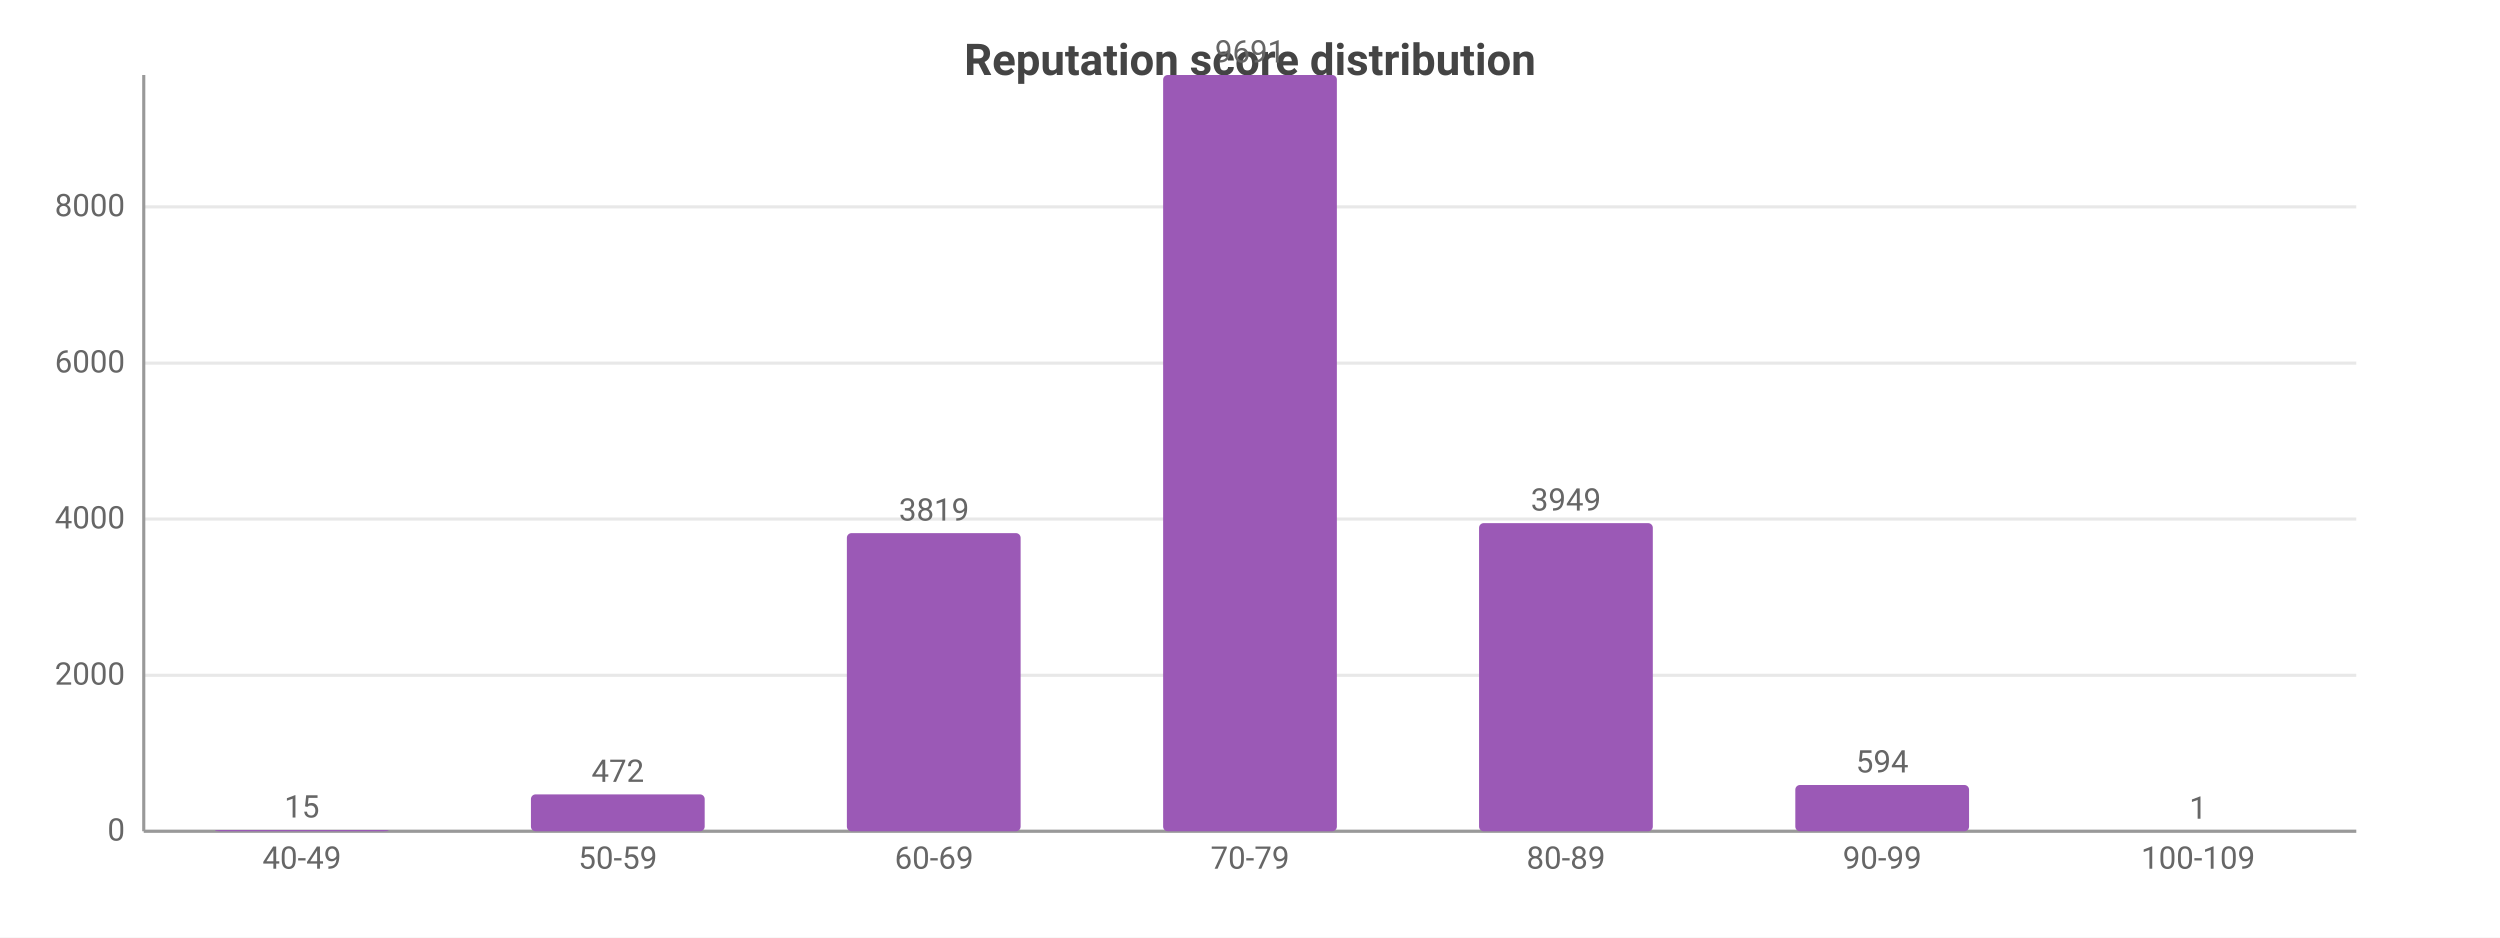
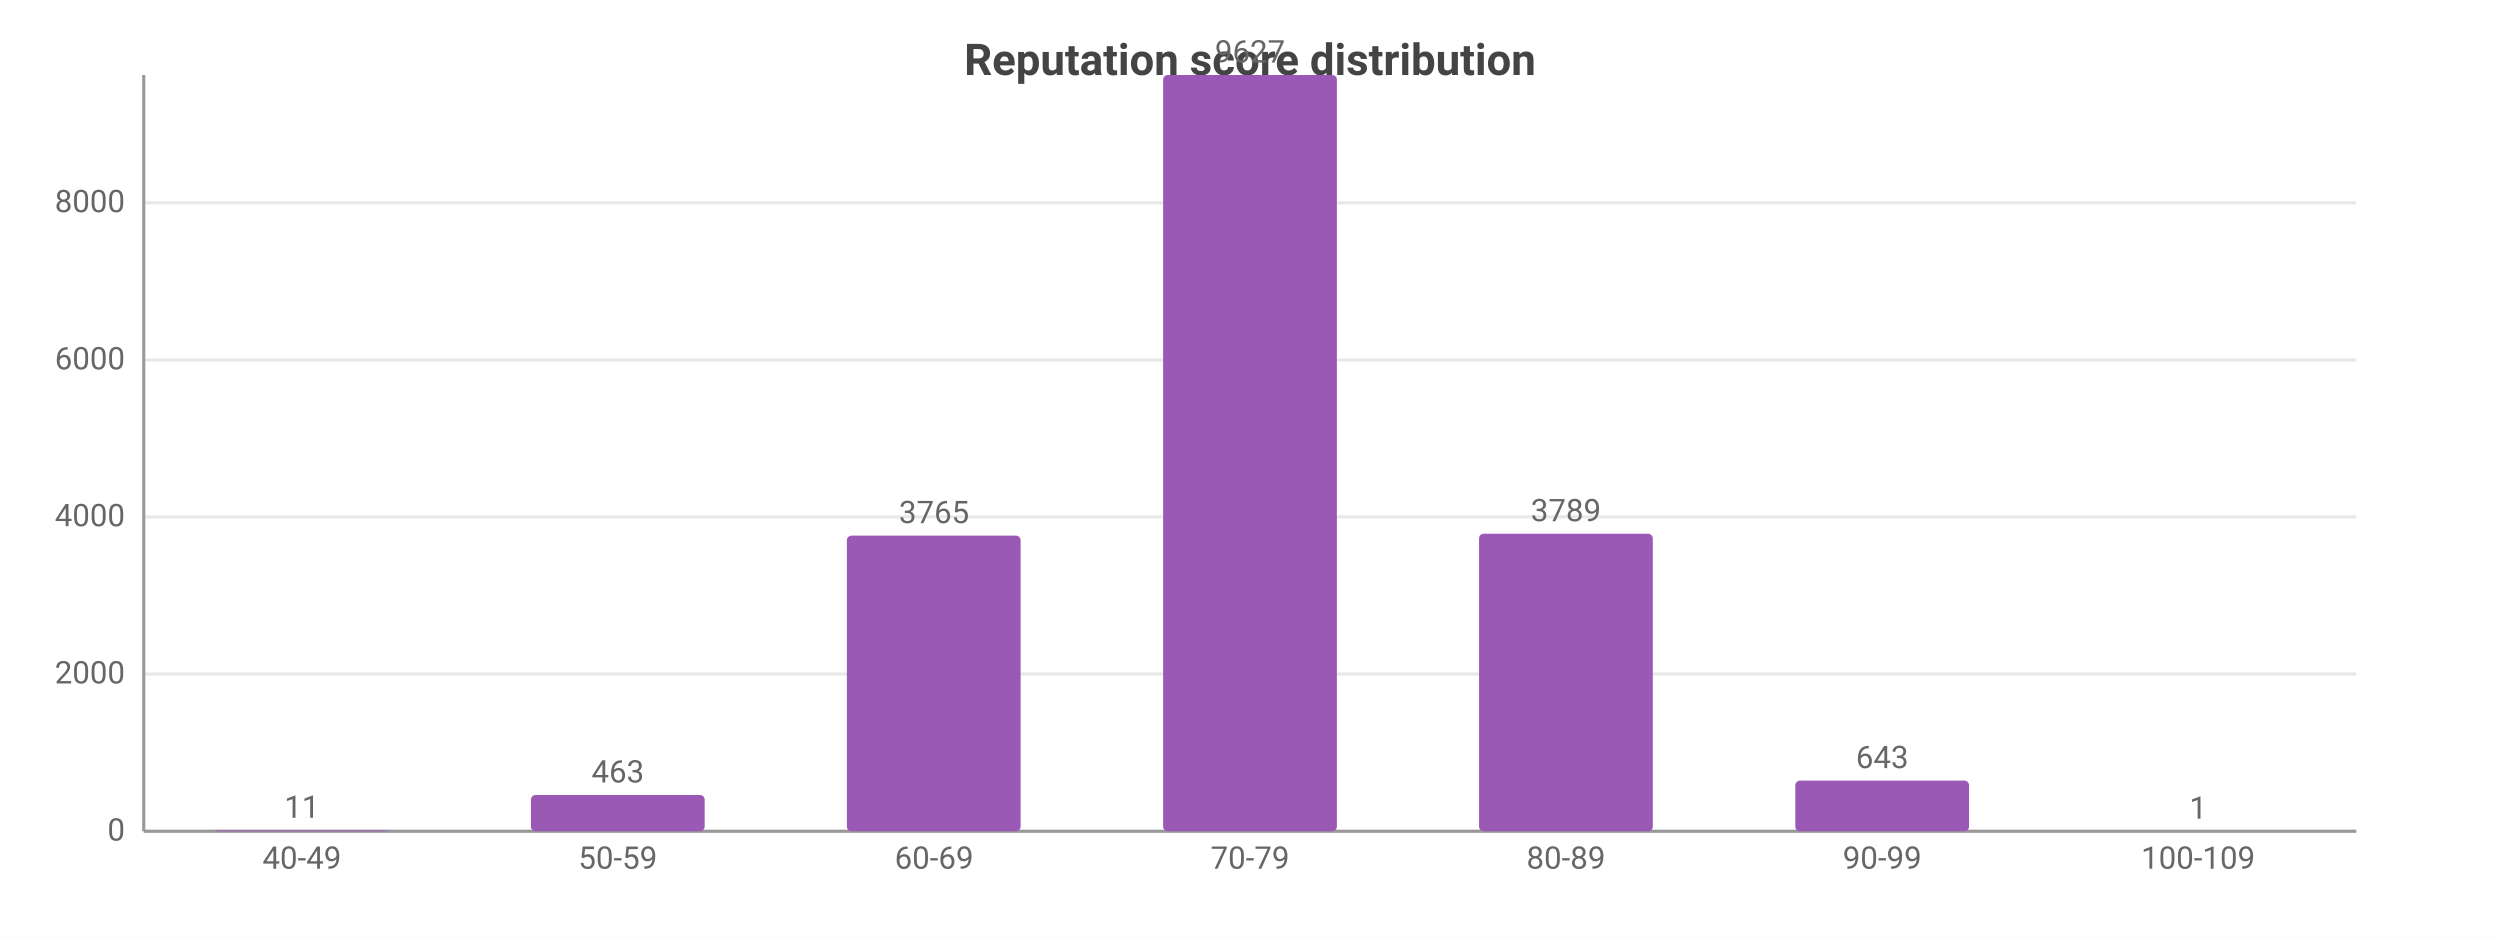
<svg xmlns="http://www.w3.org/2000/svg" width="800" height="300" viewBox="0 0 800 300">
  <rect width="800" height="300" fill="#ffffff" />
  <style>text{font-family:system-ui,-apple-system,'Segoe UI',Roboto,sans-serif}.g{stroke:#e8e8e8;stroke-width:1}.a{stroke:#999;stroke-width:1}.t{font-size:10px;fill:#666}.m{font-size:10px;text-anchor:middle;fill:#666}.e{font-size:10px;text-anchor:end;fill:#666}.l{font-size:11px;fill:#333}.tt{font-size:14px;font-weight:600;text-anchor:middle;fill:#444}.em{font-size:13px;text-anchor:middle;fill:#999}</style>
  <text class="tt" x="400.0" y="24">Reputation score distribution</text>
  <line class="g" x1="46" y1="266" x2="754" y2="266" />
  <text class="e" x="40" y="269">0</text>
-   <line class="g" x1="46" y1="216.1" x2="754" y2="216.1" />
-   <text class="e" x="40" y="219.1">2000</text>
-   <line class="g" x1="46" y1="166.1" x2="754" y2="166.1" />
-   <text class="e" x="40" y="169.1">4000</text>
-   <line class="g" x1="46" y1="116.2" x2="754" y2="116.2" />
-   <text class="e" x="40" y="119.2">6000</text>
-   <line class="g" x1="46" y1="66.2" x2="754" y2="66.2" />
-   <text class="e" x="40" y="69.2">8000</text>
+   <line class="g" x1="46" y1="215.7" x2="754" y2="215.7" />
+   <text class="e" x="40" y="218.7">2000</text>
+   <line class="g" x1="46" y1="165.4" x2="754" y2="165.4" />
+   <text class="e" x="40" y="168.4">4000</text>
+   <line class="g" x1="46" y1="115.2" x2="754" y2="115.2" />
+   <text class="e" x="40" y="118.2">6000</text>
+   <line class="g" x1="46" y1="64.9" x2="754" y2="64.9" />
+   <text class="e" x="40" y="67.9">8000</text>
  <line class="a" x1="46" y1="24" x2="46" y2="266" />
  <line class="a" x1="46" y1="266" x2="754" y2="266" />
-   <rect x="68.8" y="265.6" width="55.6" height="0.4" fill="#9b59b6" rx="1.5" />
-   <text class="m" x="96.6" y="261.6">15</text>
+   <rect x="68.8" y="265.7" width="55.6" height="0.3" fill="#9b59b6" rx="1.5" />
+   <text class="m" x="96.6" y="261.7">11</text>
  <text class="m" x="96.6" y="278">40-49</text>
-   <rect x="169.9" y="254.2" width="55.6" height="11.8" fill="#9b59b6" rx="1.5" />
-   <text class="m" x="197.7" y="250.2">472</text>
+   <rect x="169.9" y="254.4" width="55.6" height="11.6" fill="#9b59b6" rx="1.5" />
+   <text class="m" x="197.7" y="250.4">463</text>
  <text class="m" x="197.7" y="278">50-59</text>
-   <rect x="271.0" y="170.6" width="55.6" height="95.4" fill="#9b59b6" rx="1.5" />
-   <text class="m" x="298.9" y="166.6">3819</text>
+   <rect x="271.0" y="171.4" width="55.6" height="94.6" fill="#9b59b6" rx="1.5" />
+   <text class="m" x="298.9" y="167.4">3765</text>
  <text class="m" x="298.9" y="278">60-69</text>
  <rect x="372.2" y="24" width="55.6" height="242" fill="#9b59b6" rx="1.5" />
-   <text class="m" x="400" y="20">9691</text>
+   <text class="m" x="400" y="20">9627</text>
  <text class="m" x="400" y="278">70-79</text>
-   <rect x="473.3" y="167.4" width="55.6" height="98.6" fill="#9b59b6" rx="1.5" />
-   <text class="m" x="501.1" y="163.4">3949</text>
+   <rect x="473.3" y="170.8" width="55.6" height="95.2" fill="#9b59b6" rx="1.5" />
+   <text class="m" x="501.1" y="166.8">3789</text>
  <text class="m" x="501.1" y="278">80-89</text>
-   <rect x="574.5" y="251.2" width="55.6" height="14.8" fill="#9b59b6" rx="1.5" />
-   <text class="m" x="602.3" y="247.2">594</text>
+   <rect x="574.5" y="249.8" width="55.6" height="16.2" fill="#9b59b6" rx="1.5" />
+   <text class="m" x="602.3" y="245.8">643</text>
  <text class="m" x="602.3" y="278">90-99</text>
  <rect x="675.6" y="266.0" width="55.6" height="0.0" fill="#9b59b6" rx="1.5" />
  <text class="m" x="703.4" y="262.0">1</text>
  <text class="m" x="703.4" y="278">100-109</text>
</svg>
